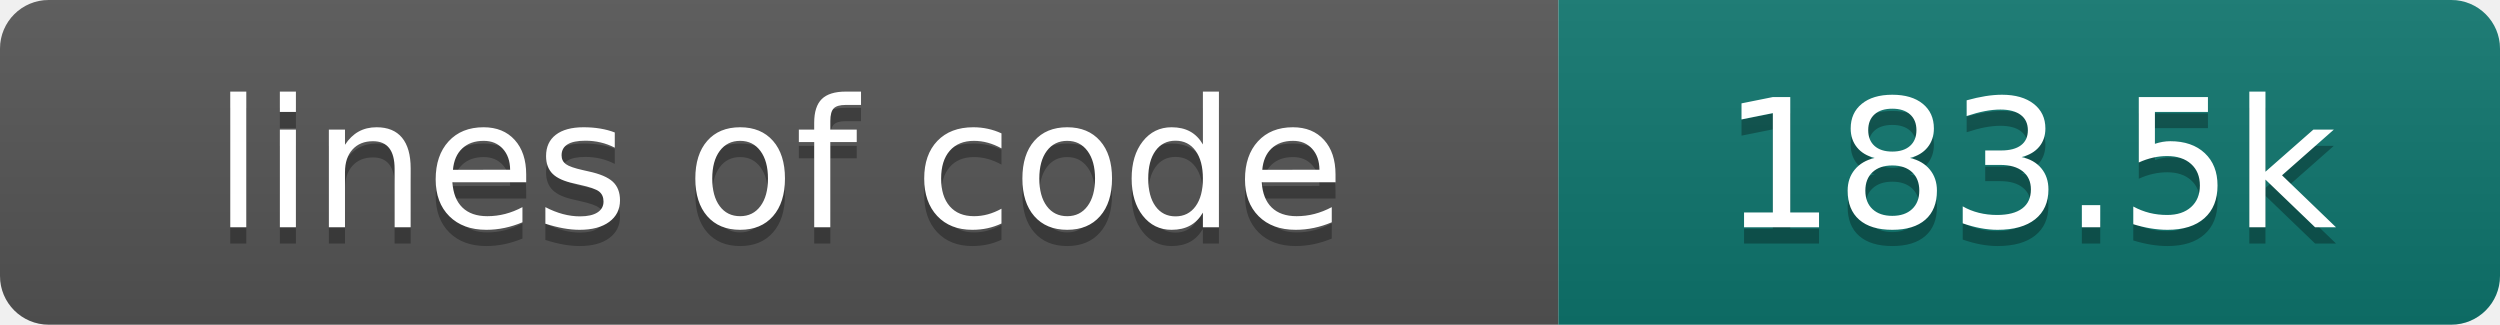
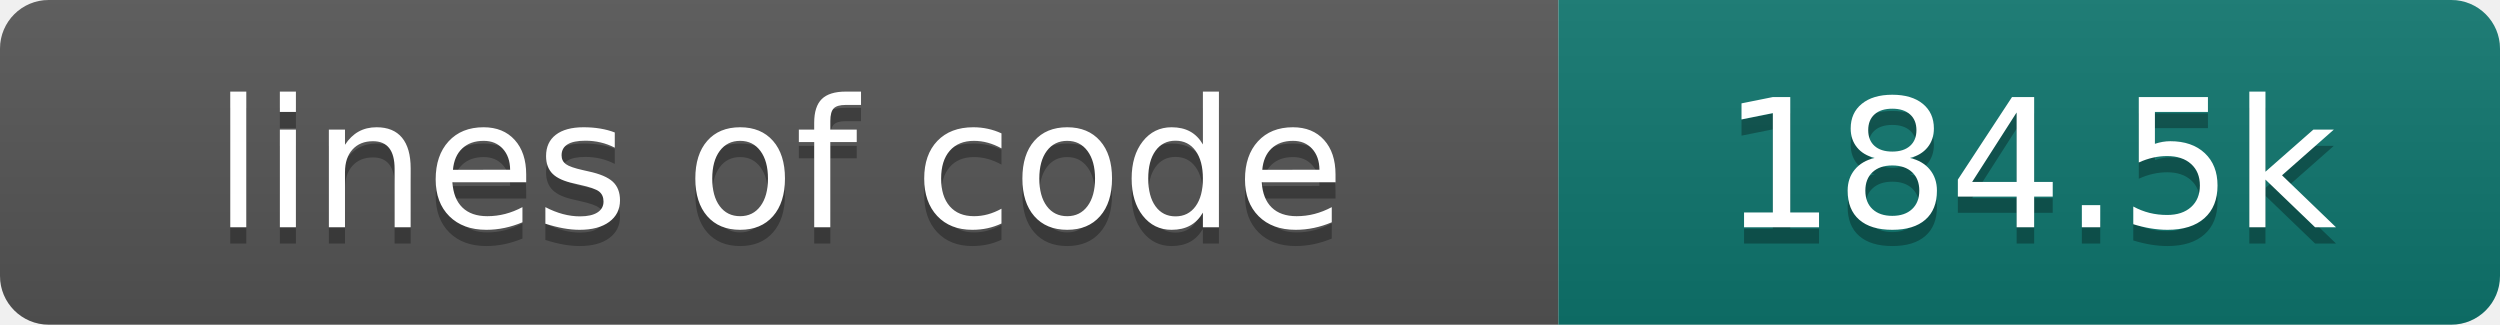
- <svg xmlns="http://www.w3.org/2000/svg" width="154" height="20" role="img" aria-label="lines of code: 183.5k">
+ <svg xmlns="http://www.w3.org/2000/svg" width="154" height="20" role="img" aria-label="lines of code: 184.5k">
  <linearGradient id="s" x2="0" y2="100%">
    <stop offset="0" stop-color="#bbb" stop-opacity=".1" />
    <stop offset="1" stop-opacity=".1" />
  </linearGradient>
  <clipPath id="r">
    <rect width="154" height="20" rx="3" fill="#fff" />
  </clipPath>
  <g clip-path="url(#r)">
    <rect width="96" height="20" fill="#555" />
    <rect x="96" width="58" height="20" fill="#0f766e" />
    <rect width="154" height="20" fill="url(#s)" />
  </g>
  <g fill="#fff" text-anchor="middle" font-family="DejaVu Sans,Verdana,Geneva,sans-serif" font-size="110">
    <text x="480" y="150" fill="#010101" fill-opacity=".3" transform="scale(.1)" textLength="860" lengthAdjust="spacing">lines of code</text>
    <text x="480" y="140" transform="scale(.1)" textLength="860" lengthAdjust="spacing">lines of code</text>
-     <text x="1250" y="150" fill="#010101" fill-opacity=".3" transform="scale(.1)" textLength="480" lengthAdjust="spacing">183.5k</text>
-     <text x="1250" y="140" transform="scale(.1)" textLength="480" lengthAdjust="spacing">183.5k</text>
+     <text x="1250" y="150" fill="#010101" fill-opacity=".3" transform="scale(.1)" textLength="480" lengthAdjust="spacing">184.5k</text>
+     <text x="1250" y="140" transform="scale(.1)" textLength="480" lengthAdjust="spacing">184.5k</text>
  </g>
</svg>
